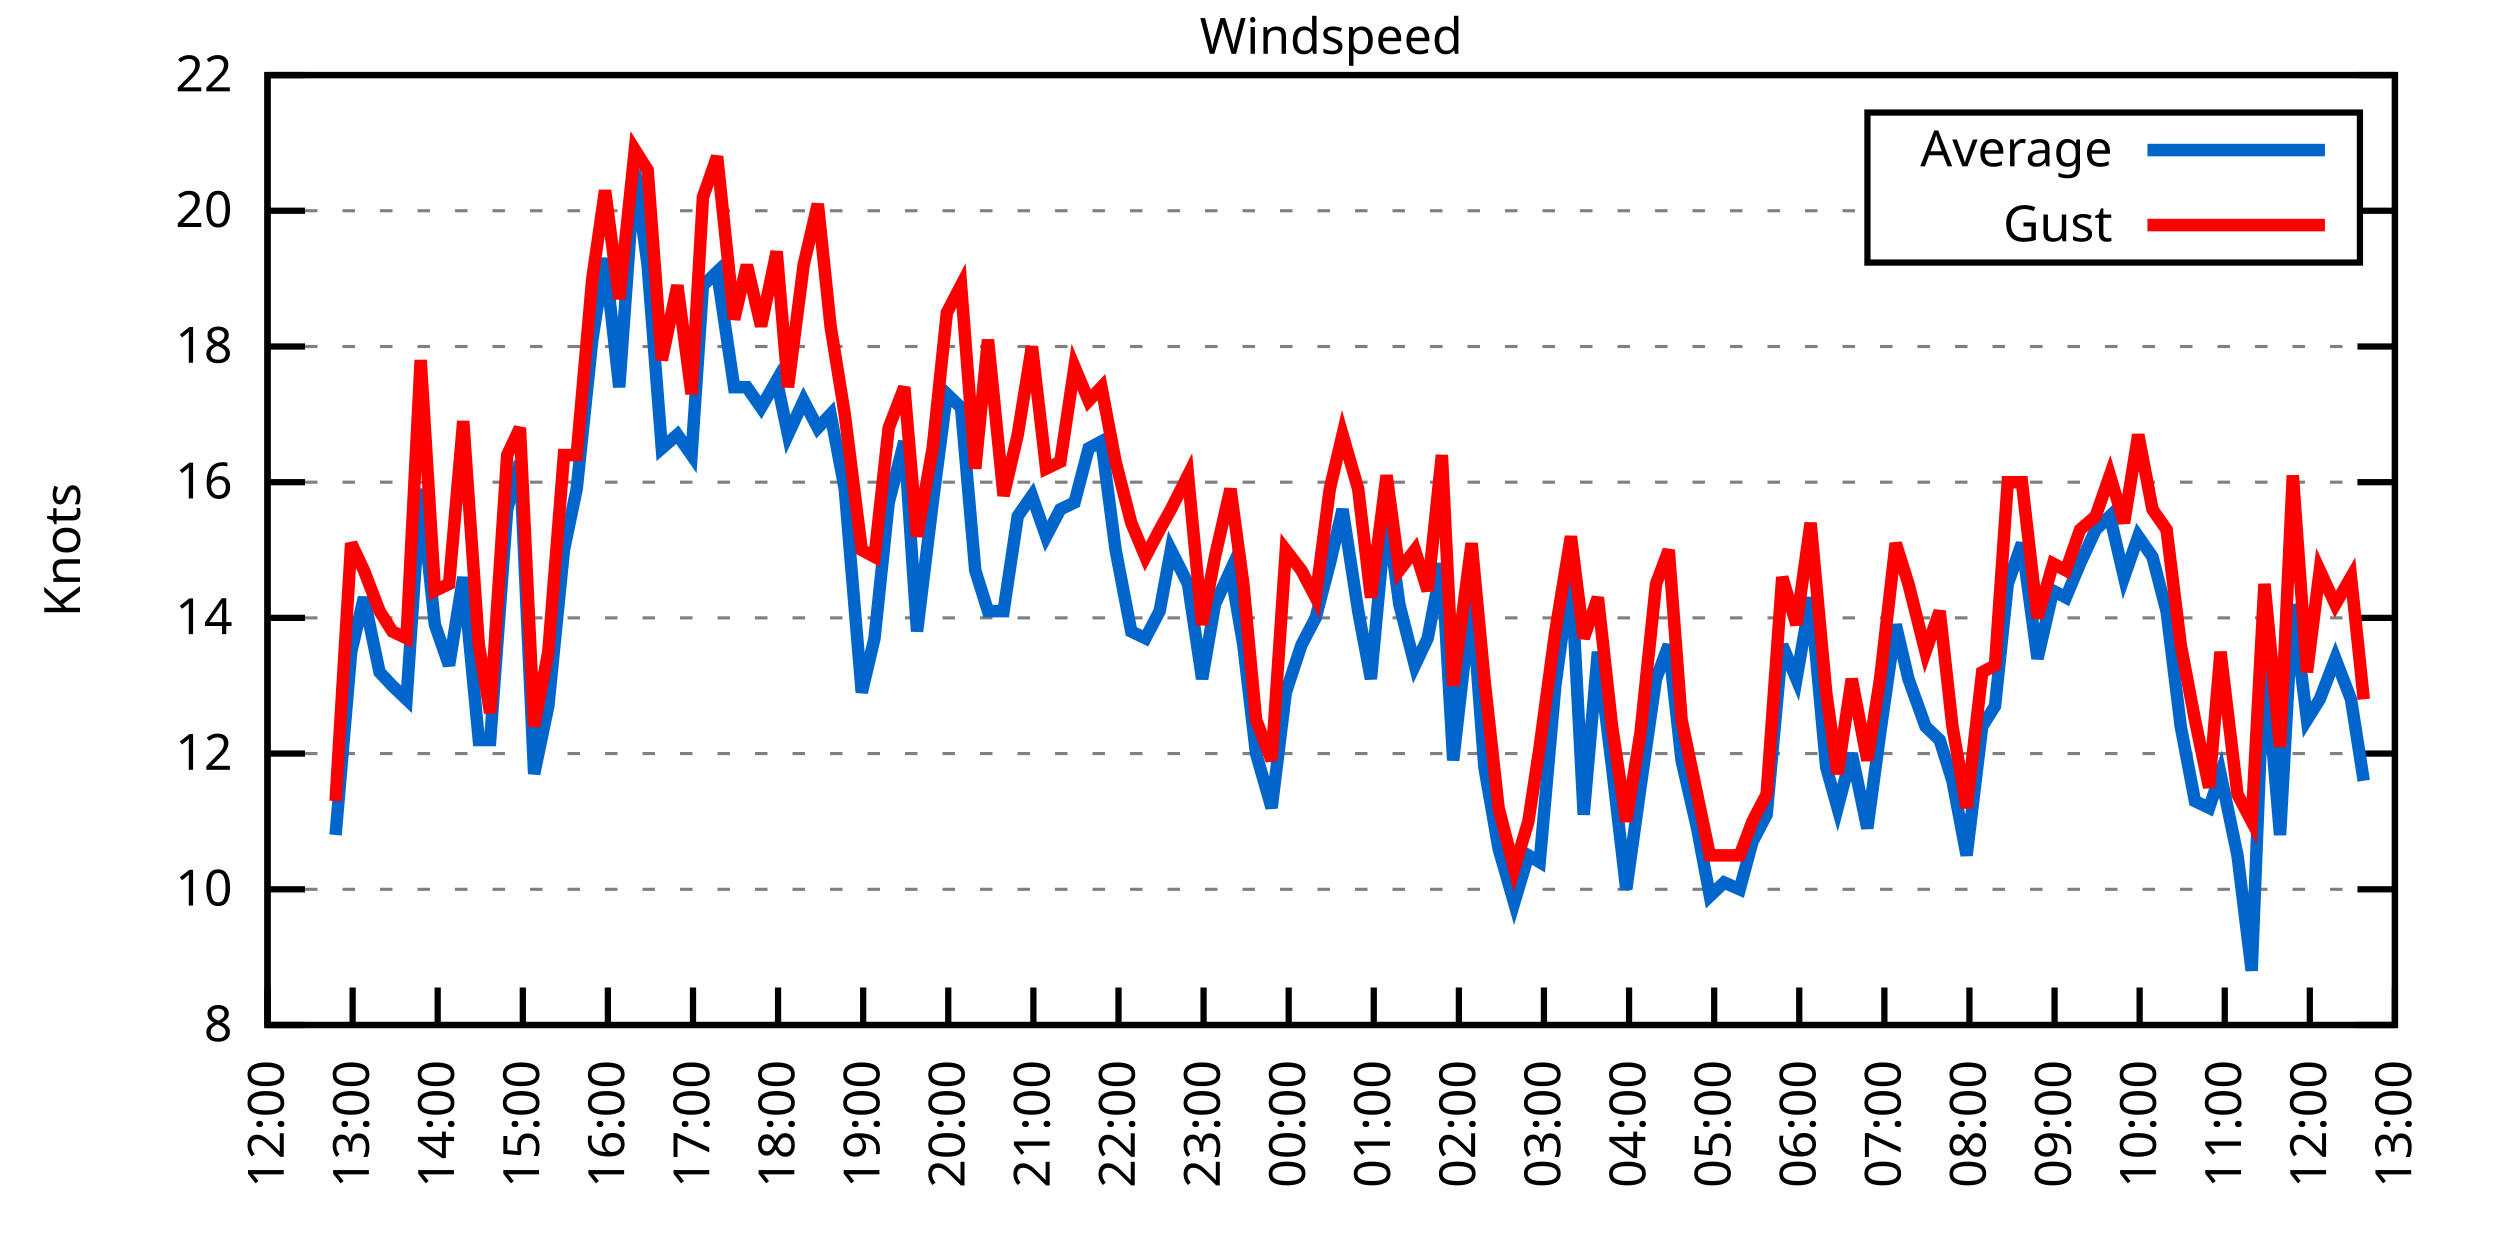
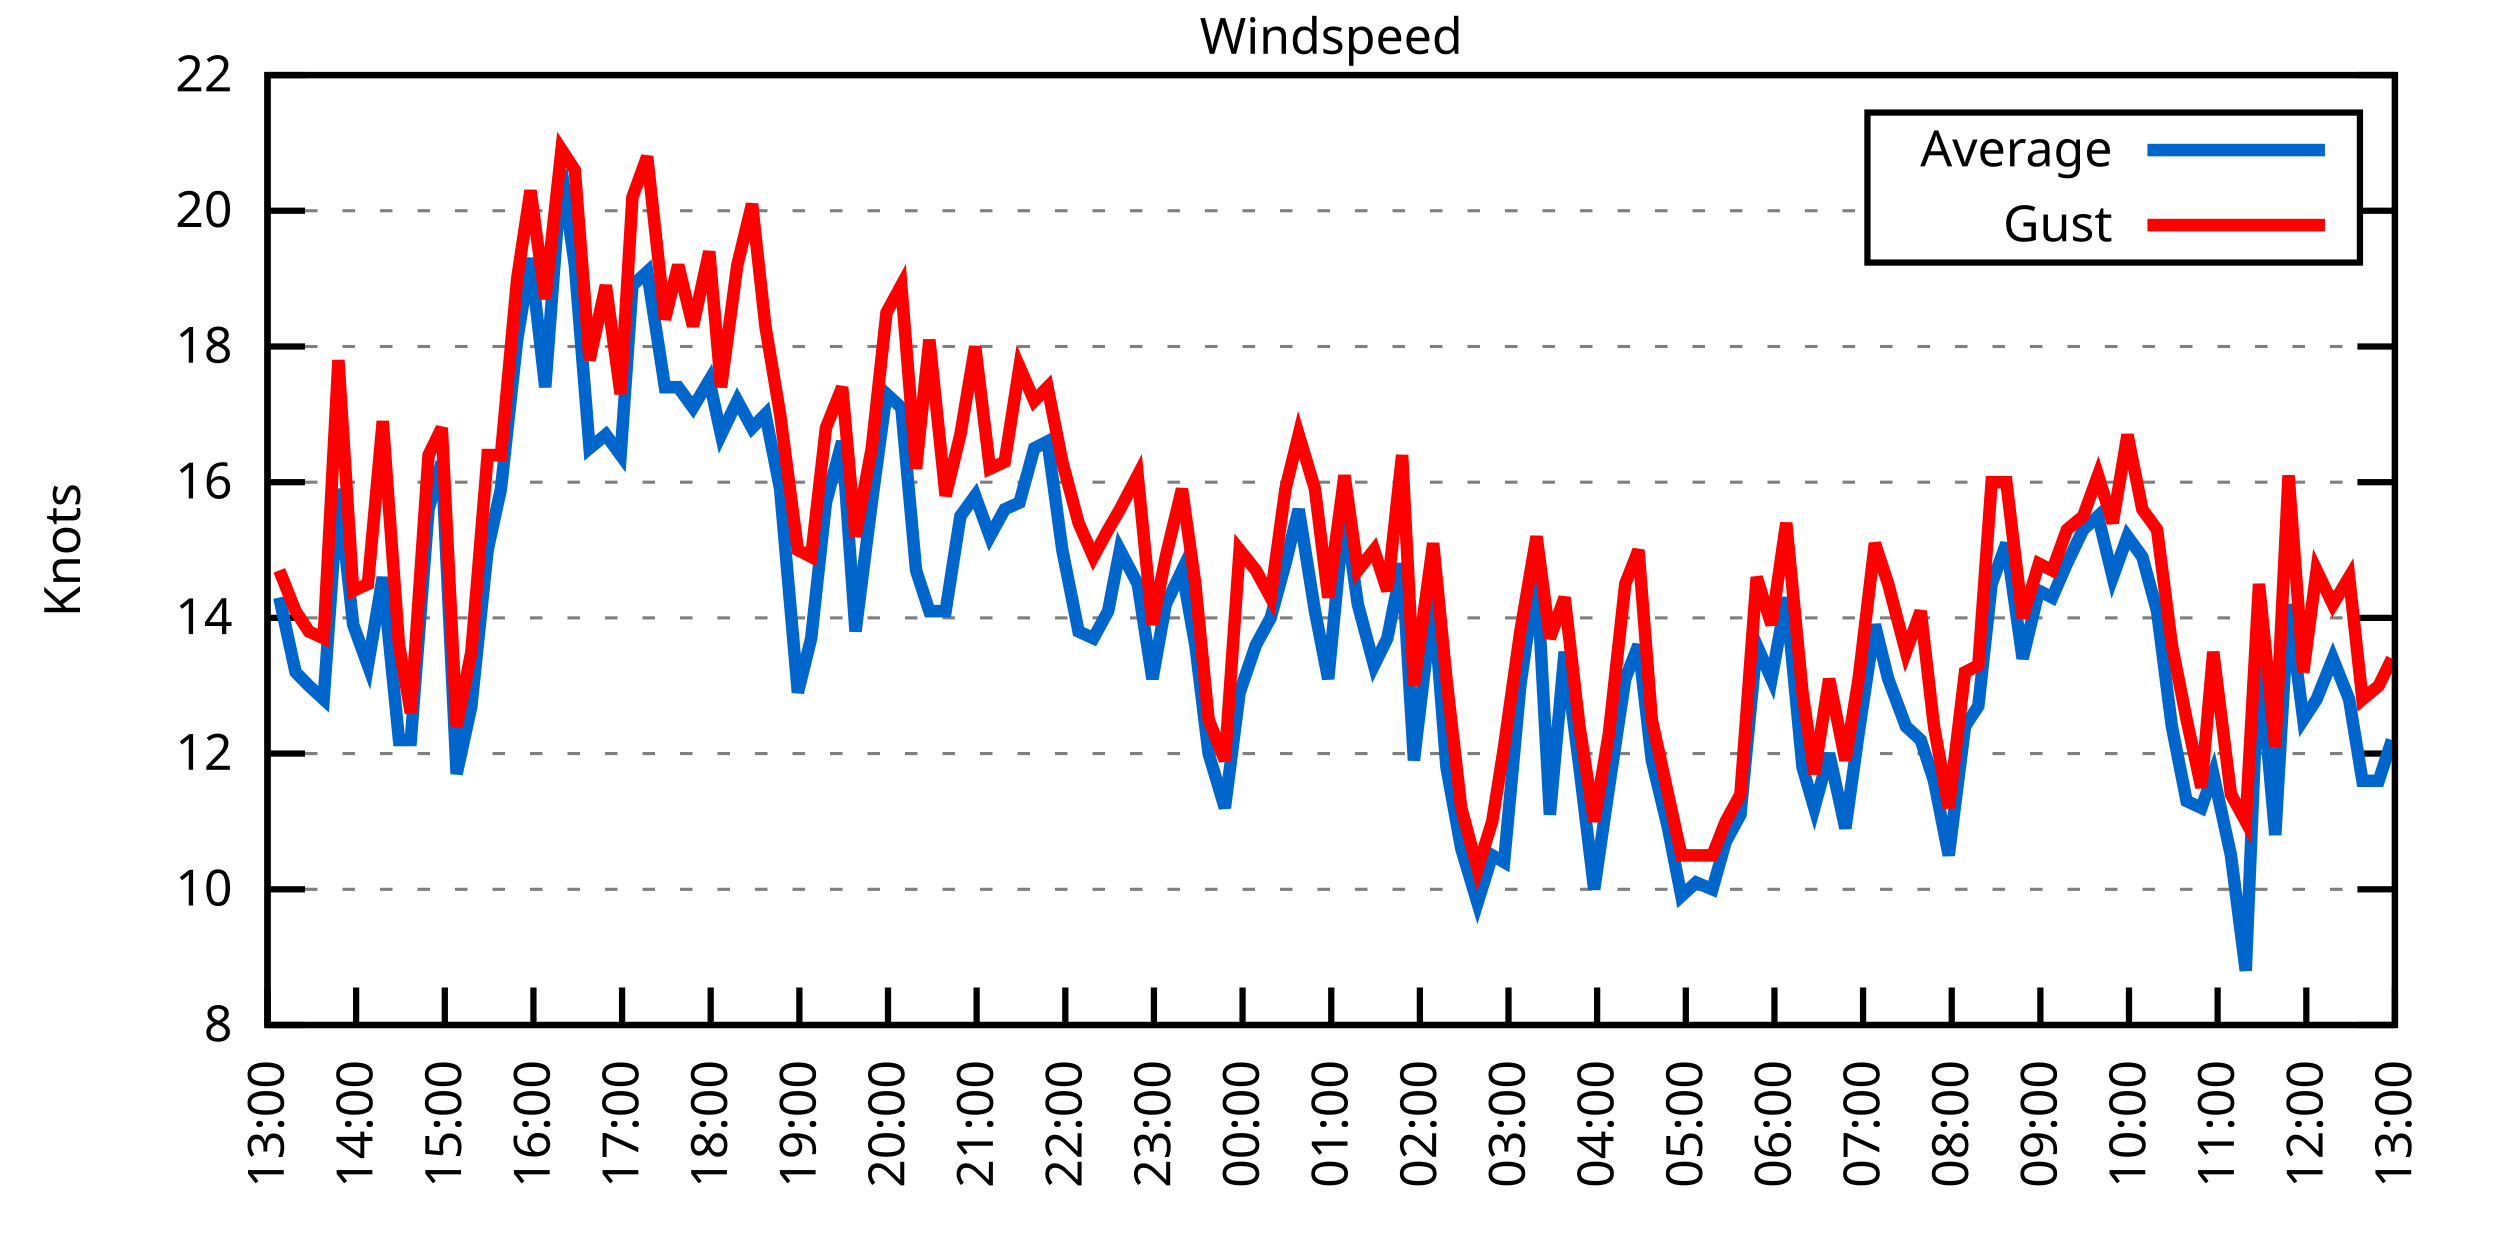
<svg xmlns="http://www.w3.org/2000/svg" xmlns:xlink="http://www.w3.org/1999/xlink" width="400" height="200" viewBox="0 0 400 200">
  <g id="gnuplot_canvas">
    <rect x="0" y="0" width="400" height="200" fill="none" />
    <defs>
      <circle id="gpDot" r="0.5" stroke-width="0.5" stroke="currentColor" />
      <path id="gpPt0" stroke-width="0.333" stroke="currentColor" d="M-1,0 h2 M0,-1 v2" />
      <path id="gpPt1" stroke-width="0.333" stroke="currentColor" d="M-1,-1 L1,1 M1,-1 L-1,1" />
      <path id="gpPt2" stroke-width="0.333" stroke="currentColor" d="M-1,0 L1,0 M0,-1 L0,1 M-1,-1 L1,1 M-1,1 L1,-1" />
      <rect id="gpPt3" stroke-width="0.333" stroke="currentColor" x="-1" y="-1" width="2" height="2" />
      <rect id="gpPt4" stroke-width="0.333" stroke="currentColor" fill="currentColor" x="-1" y="-1" width="2" height="2" />
      <circle id="gpPt5" stroke-width="0.333" stroke="currentColor" cx="0" cy="0" r="1" />
      <use xlink:href="#gpPt5" id="gpPt6" fill="currentColor" stroke="none" />
      <path id="gpPt7" stroke-width="0.333" stroke="currentColor" d="M0,-1.33 L-1.33,0.67 L1.33,0.67 z" />
      <use xlink:href="#gpPt7" id="gpPt8" fill="currentColor" stroke="none" />
      <use xlink:href="#gpPt7" id="gpPt9" stroke="currentColor" transform="rotate(180)" />
      <use xlink:href="#gpPt9" id="gpPt10" fill="currentColor" stroke="none" />
      <use xlink:href="#gpPt3" id="gpPt11" stroke="currentColor" transform="rotate(45)" />
      <use xlink:href="#gpPt11" id="gpPt12" fill="currentColor" stroke="none" />
      <path id="gpPt13" stroke-width="0.333" stroke="currentColor" d="M0,1.330 L1.265,0.411 L0.782,-1.067 L-0.782,-1.076 L-1.265,0.411 z" />
      <use xlink:href="#gpPt13" id="gpPt14" fill="currentColor" stroke="none" />
      <filter id="textbox" filterUnits="objectBoundingBox" x="0" y="0" height="1" width="1">
        <feFlood flood-color="white" flood-opacity="1" result="bgnd" />
        <feComposite in="SourceGraphic" in2="bgnd" operator="atop" />
      </filter>
      <filter id="greybox" filterUnits="objectBoundingBox" x="0" y="0" height="1" width="1">
        <feFlood flood-color="lightgrey" flood-opacity="1" result="grey" />
        <feComposite in="SourceGraphic" in2="grey" operator="atop" />
      </filter>
    </defs>
    <g fill="none" color="white" stroke="currentColor" stroke-width="1.00" stroke-linecap="butt" stroke-linejoin="miter">
</g>
    <g fill="none" color="black" stroke="currentColor" stroke-width="1.00" stroke-linecap="butt" stroke-linejoin="miter">
      <g stroke="none" shape-rendering="crispEdges">
        <polygon fill="rgb(255, 255, 255)" points="42.80,164.00 383.18,164.00 383.18,12.02 42.80,12.02 " />
      </g>
    </g>
    <g fill="none" color="black" stroke="currentColor" stroke-width="1.00" stroke-linecap="butt" stroke-linejoin="miter">
</g>
    <g fill="none" color="black" stroke="black" stroke-width="0.50" stroke-linecap="butt" stroke-linejoin="miter">
</g>
    <g fill="none" color="gray" stroke="currentColor" stroke-width="0.50" stroke-linecap="butt" stroke-linejoin="miter">
      <path stroke="gray" stroke-dasharray="2,4" class="gridline" d="M42.80,164.00 L383.19,164.00  " />
    </g>
    <g fill="none" color="gray" stroke="gray" stroke-width="1.00" stroke-linecap="butt" stroke-linejoin="miter">
</g>
    <g fill="none" color="black" stroke="currentColor" stroke-width="1.00" stroke-linecap="butt" stroke-linejoin="miter">
      <path stroke="black" d="M42.80,164.00 L48.80,164.00 M383.19,164.00 L377.19,164.00  " />
      <g transform="translate(37.20,166.60)" stroke="none" fill="black" font-family="Sans" font-size="8.00" text-anchor="end">
        <text>
          <tspan font-family="Sans"> 8</tspan>
        </text>
      </g>
    </g>
    <g fill="none" color="black" stroke="currentColor" stroke-width="1.00" stroke-linecap="butt" stroke-linejoin="miter">
</g>
    <g fill="none" color="black" stroke="black" stroke-width="0.50" stroke-linecap="butt" stroke-linejoin="miter">
</g>
    <g fill="none" color="gray" stroke="currentColor" stroke-width="0.50" stroke-linecap="butt" stroke-linejoin="miter">
      <path stroke="gray" stroke-dasharray="2,4" class="gridline" d="M42.80,142.29 L383.19,142.29  " />
    </g>
    <g fill="none" color="gray" stroke="gray" stroke-width="1.00" stroke-linecap="butt" stroke-linejoin="miter">
</g>
    <g fill="none" color="black" stroke="currentColor" stroke-width="1.00" stroke-linecap="butt" stroke-linejoin="miter">
      <path stroke="black" d="M42.80,142.29 L48.80,142.29 M383.19,142.29 L377.19,142.29  " />
      <g transform="translate(37.20,144.89)" stroke="none" fill="black" font-family="Sans" font-size="8.00" text-anchor="end">
        <text>
          <tspan font-family="Sans"> 10</tspan>
        </text>
      </g>
    </g>
    <g fill="none" color="black" stroke="currentColor" stroke-width="1.00" stroke-linecap="butt" stroke-linejoin="miter">
</g>
    <g fill="none" color="black" stroke="black" stroke-width="0.50" stroke-linecap="butt" stroke-linejoin="miter">
</g>
    <g fill="none" color="gray" stroke="currentColor" stroke-width="0.50" stroke-linecap="butt" stroke-linejoin="miter">
      <path stroke="gray" stroke-dasharray="2,4" class="gridline" d="M42.80,120.57 L383.19,120.57  " />
    </g>
    <g fill="none" color="gray" stroke="gray" stroke-width="1.00" stroke-linecap="butt" stroke-linejoin="miter">
</g>
    <g fill="none" color="black" stroke="currentColor" stroke-width="1.00" stroke-linecap="butt" stroke-linejoin="miter">
      <path stroke="black" d="M42.80,120.57 L48.80,120.57 M383.19,120.57 L377.19,120.57  " />
      <g transform="translate(37.20,123.17)" stroke="none" fill="black" font-family="Sans" font-size="8.00" text-anchor="end">
        <text>
          <tspan font-family="Sans"> 12</tspan>
        </text>
      </g>
    </g>
    <g fill="none" color="black" stroke="currentColor" stroke-width="1.00" stroke-linecap="butt" stroke-linejoin="miter">
</g>
    <g fill="none" color="black" stroke="black" stroke-width="0.50" stroke-linecap="butt" stroke-linejoin="miter">
</g>
    <g fill="none" color="gray" stroke="currentColor" stroke-width="0.50" stroke-linecap="butt" stroke-linejoin="miter">
      <path stroke="gray" stroke-dasharray="2,4" class="gridline" d="M42.80,98.86 L383.19,98.86  " />
    </g>
    <g fill="none" color="gray" stroke="gray" stroke-width="1.00" stroke-linecap="butt" stroke-linejoin="miter">
</g>
    <g fill="none" color="black" stroke="currentColor" stroke-width="1.00" stroke-linecap="butt" stroke-linejoin="miter">
      <path stroke="black" d="M42.80,98.86 L48.80,98.86 M383.19,98.86 L377.19,98.86  " />
      <g transform="translate(37.20,101.46)" stroke="none" fill="black" font-family="Sans" font-size="8.00" text-anchor="end">
        <text>
          <tspan font-family="Sans"> 14</tspan>
        </text>
      </g>
    </g>
    <g fill="none" color="black" stroke="currentColor" stroke-width="1.00" stroke-linecap="butt" stroke-linejoin="miter">
</g>
    <g fill="none" color="black" stroke="black" stroke-width="0.50" stroke-linecap="butt" stroke-linejoin="miter">
</g>
    <g fill="none" color="gray" stroke="currentColor" stroke-width="0.50" stroke-linecap="butt" stroke-linejoin="miter">
      <path stroke="gray" stroke-dasharray="2,4" class="gridline" d="M42.80,77.15 L383.19,77.15  " />
    </g>
    <g fill="none" color="gray" stroke="gray" stroke-width="1.00" stroke-linecap="butt" stroke-linejoin="miter">
</g>
    <g fill="none" color="black" stroke="currentColor" stroke-width="1.00" stroke-linecap="butt" stroke-linejoin="miter">
      <path stroke="black" d="M42.80,77.15 L48.80,77.15 M383.19,77.15 L377.19,77.15  " />
      <g transform="translate(37.20,79.75)" stroke="none" fill="black" font-family="Sans" font-size="8.00" text-anchor="end">
        <text>
          <tspan font-family="Sans"> 16</tspan>
        </text>
      </g>
    </g>
    <g fill="none" color="black" stroke="currentColor" stroke-width="1.00" stroke-linecap="butt" stroke-linejoin="miter">
</g>
    <g fill="none" color="black" stroke="black" stroke-width="0.50" stroke-linecap="butt" stroke-linejoin="miter">
</g>
    <g fill="none" color="gray" stroke="currentColor" stroke-width="0.50" stroke-linecap="butt" stroke-linejoin="miter">
      <path stroke="gray" stroke-dasharray="2,4" class="gridline" d="M42.80,55.44 L383.19,55.44  " />
    </g>
    <g fill="none" color="gray" stroke="gray" stroke-width="1.00" stroke-linecap="butt" stroke-linejoin="miter">
</g>
    <g fill="none" color="black" stroke="currentColor" stroke-width="1.00" stroke-linecap="butt" stroke-linejoin="miter">
      <path stroke="black" d="M42.80,55.44 L48.80,55.44 M383.19,55.44 L377.19,55.44  " />
      <g transform="translate(37.20,58.04)" stroke="none" fill="black" font-family="Sans" font-size="8.00" text-anchor="end">
        <text>
          <tspan font-family="Sans"> 18</tspan>
        </text>
      </g>
    </g>
    <g fill="none" color="black" stroke="currentColor" stroke-width="1.00" stroke-linecap="butt" stroke-linejoin="miter">
</g>
    <g fill="none" color="black" stroke="black" stroke-width="0.50" stroke-linecap="butt" stroke-linejoin="miter">
</g>
    <g fill="none" color="gray" stroke="currentColor" stroke-width="0.50" stroke-linecap="butt" stroke-linejoin="miter">
      <path stroke="gray" stroke-dasharray="2,4" class="gridline" d="M42.80,33.72 L298.79,33.72 M377.59,33.72 L383.19,33.72  " />
    </g>
    <g fill="none" color="gray" stroke="gray" stroke-width="1.00" stroke-linecap="butt" stroke-linejoin="miter">
</g>
    <g fill="none" color="black" stroke="currentColor" stroke-width="1.00" stroke-linecap="butt" stroke-linejoin="miter">
      <path stroke="black" d="M42.80,33.72 L48.80,33.72 M383.19,33.72 L377.19,33.72  " />
      <g transform="translate(37.20,36.32)" stroke="none" fill="black" font-family="Sans" font-size="8.00" text-anchor="end">
        <text>
          <tspan font-family="Sans"> 20</tspan>
        </text>
      </g>
    </g>
    <g fill="none" color="black" stroke="currentColor" stroke-width="1.00" stroke-linecap="butt" stroke-linejoin="miter">
</g>
    <g fill="none" color="black" stroke="black" stroke-width="0.50" stroke-linecap="butt" stroke-linejoin="miter">
</g>
    <g fill="none" color="gray" stroke="currentColor" stroke-width="0.50" stroke-linecap="butt" stroke-linejoin="miter">
      <path stroke="gray" stroke-dasharray="2,4" class="gridline" d="M42.80,12.01 L383.19,12.01  " />
    </g>
    <g fill="none" color="gray" stroke="gray" stroke-width="1.00" stroke-linecap="butt" stroke-linejoin="miter">
</g>
    <g fill="none" color="black" stroke="currentColor" stroke-width="1.00" stroke-linecap="butt" stroke-linejoin="miter">
      <path stroke="black" d="M42.80,12.01 L48.80,12.01 M383.19,12.01 L377.19,12.01  " />
      <g transform="translate(37.20,14.61)" stroke="none" fill="black" font-family="Sans" font-size="8.00" text-anchor="end">
        <text>
          <tspan font-family="Sans"> 22</tspan>
        </text>
      </g>
    </g>
    <g fill="none" color="black" stroke="currentColor" stroke-width="1.00" stroke-linecap="butt" stroke-linejoin="miter">
      <path stroke="black" d="M42.80,164.00 L42.80,158.00  " />
      <g transform="translate(45.40,169.60) rotate(270.00)" stroke="none" fill="black" font-family="Sans" font-size="8.00" text-anchor="end">
        <text>
-           <tspan font-family="Sans">12:00</tspan>
-         </text>
-       </g>
-     </g>
-     <g fill="none" color="black" stroke="currentColor" stroke-width="1.00" stroke-linecap="butt" stroke-linejoin="miter">
-       <path stroke="black" d="M56.42,164.00 L56.42,158.00  " />
-       <g transform="translate(59.02,169.60) rotate(270.00)" stroke="none" fill="black" font-family="Sans" font-size="8.00" text-anchor="end">
-         <text>
          <tspan font-family="Sans">13:00</tspan>
        </text>
      </g>
    </g>
    <g fill="none" color="black" stroke="currentColor" stroke-width="1.00" stroke-linecap="butt" stroke-linejoin="miter">
-       <path stroke="black" d="M70.03,164.00 L70.03,158.00  " />
-       <g transform="translate(72.63,169.60) rotate(270.00)" stroke="none" fill="black" font-family="Sans" font-size="8.00" text-anchor="end">
+       <path stroke="black" d="M56.98,164.00 L56.98,158.00  " />
+       <g transform="translate(59.58,169.60) rotate(270.00)" stroke="none" fill="black" font-family="Sans" font-size="8.00" text-anchor="end">
        <text>
          <tspan font-family="Sans">14:00</tspan>
        </text>
      </g>
    </g>
    <g fill="none" color="black" stroke="currentColor" stroke-width="1.00" stroke-linecap="butt" stroke-linejoin="miter">
-       <path stroke="black" d="M83.65,164.00 L83.65,158.00  " />
-       <g transform="translate(86.25,169.60) rotate(270.00)" stroke="none" fill="black" font-family="Sans" font-size="8.00" text-anchor="end">
+       <path stroke="black" d="M71.17,164.00 L71.17,158.00  " />
+       <g transform="translate(73.77,169.60) rotate(270.00)" stroke="none" fill="black" font-family="Sans" font-size="8.00" text-anchor="end">
        <text>
          <tspan font-family="Sans">15:00</tspan>
        </text>
      </g>
    </g>
    <g fill="none" color="black" stroke="currentColor" stroke-width="1.00" stroke-linecap="butt" stroke-linejoin="miter">
-       <path stroke="black" d="M97.26,164.00 L97.26,158.00  " />
-       <g transform="translate(99.86,169.60) rotate(270.00)" stroke="none" fill="black" font-family="Sans" font-size="8.00" text-anchor="end">
+       <path stroke="black" d="M85.35,164.00 L85.35,158.00  " />
+       <g transform="translate(87.95,169.60) rotate(270.00)" stroke="none" fill="black" font-family="Sans" font-size="8.00" text-anchor="end">
        <text>
          <tspan font-family="Sans">16:00</tspan>
        </text>
      </g>
    </g>
    <g fill="none" color="black" stroke="currentColor" stroke-width="1.00" stroke-linecap="butt" stroke-linejoin="miter">
-       <path stroke="black" d="M110.88,164.00 L110.88,158.00  " />
-       <g transform="translate(113.48,169.60) rotate(270.00)" stroke="none" fill="black" font-family="Sans" font-size="8.00" text-anchor="end">
+       <path stroke="black" d="M99.53,164.00 L99.53,158.00  " />
+       <g transform="translate(102.13,169.60) rotate(270.00)" stroke="none" fill="black" font-family="Sans" font-size="8.00" text-anchor="end">
        <text>
          <tspan font-family="Sans">17:00</tspan>
        </text>
      </g>
    </g>
    <g fill="none" color="black" stroke="currentColor" stroke-width="1.00" stroke-linecap="butt" stroke-linejoin="miter">
-       <path stroke="black" d="M124.49,164.00 L124.49,158.00  " />
-       <g transform="translate(127.09,169.60) rotate(270.00)" stroke="none" fill="black" font-family="Sans" font-size="8.00" text-anchor="end">
+       <path stroke="black" d="M113.71,164.00 L113.71,158.00  " />
+       <g transform="translate(116.31,169.60) rotate(270.00)" stroke="none" fill="black" font-family="Sans" font-size="8.00" text-anchor="end">
        <text>
          <tspan font-family="Sans">18:00</tspan>
        </text>
      </g>
    </g>
    <g fill="none" color="black" stroke="currentColor" stroke-width="1.00" stroke-linecap="butt" stroke-linejoin="miter">
-       <path stroke="black" d="M138.11,164.00 L138.11,158.00  " />
-       <g transform="translate(140.71,169.60) rotate(270.00)" stroke="none" fill="black" font-family="Sans" font-size="8.00" text-anchor="end">
+       <path stroke="black" d="M127.90,164.00 L127.90,158.00  " />
+       <g transform="translate(130.50,169.60) rotate(270.00)" stroke="none" fill="black" font-family="Sans" font-size="8.00" text-anchor="end">
        <text>
          <tspan font-family="Sans">19:00</tspan>
        </text>
      </g>
    </g>
    <g fill="none" color="black" stroke="currentColor" stroke-width="1.00" stroke-linecap="butt" stroke-linejoin="miter">
-       <path stroke="black" d="M151.72,164.00 L151.72,158.00  " />
-       <g transform="translate(154.32,169.60) rotate(270.00)" stroke="none" fill="black" font-family="Sans" font-size="8.00" text-anchor="end">
+       <path stroke="black" d="M142.08,164.00 L142.08,158.00  " />
+       <g transform="translate(144.68,169.60) rotate(270.00)" stroke="none" fill="black" font-family="Sans" font-size="8.00" text-anchor="end">
        <text>
          <tspan font-family="Sans">20:00</tspan>
        </text>
      </g>
    </g>
    <g fill="none" color="black" stroke="currentColor" stroke-width="1.00" stroke-linecap="butt" stroke-linejoin="miter">
-       <path stroke="black" d="M165.34,164.00 L165.34,158.00  " />
-       <g transform="translate(167.94,169.60) rotate(270.00)" stroke="none" fill="black" font-family="Sans" font-size="8.00" text-anchor="end">
+       <path stroke="black" d="M156.26,164.00 L156.26,158.00  " />
+       <g transform="translate(158.86,169.60) rotate(270.00)" stroke="none" fill="black" font-family="Sans" font-size="8.00" text-anchor="end">
        <text>
          <tspan font-family="Sans">21:00</tspan>
        </text>
      </g>
    </g>
    <g fill="none" color="black" stroke="currentColor" stroke-width="1.00" stroke-linecap="butt" stroke-linejoin="miter">
-       <path stroke="black" d="M178.96,164.00 L178.96,158.00  " />
-       <g transform="translate(181.56,169.60) rotate(270.00)" stroke="none" fill="black" font-family="Sans" font-size="8.00" text-anchor="end">
+       <path stroke="black" d="M170.45,164.00 L170.45,158.00  " />
+       <g transform="translate(173.05,169.60) rotate(270.00)" stroke="none" fill="black" font-family="Sans" font-size="8.00" text-anchor="end">
        <text>
          <tspan font-family="Sans">22:00</tspan>
        </text>
      </g>
    </g>
    <g fill="none" color="black" stroke="currentColor" stroke-width="1.00" stroke-linecap="butt" stroke-linejoin="miter">
-       <path stroke="black" d="M192.57,164.00 L192.57,158.00  " />
-       <g transform="translate(195.17,169.60) rotate(270.00)" stroke="none" fill="black" font-family="Sans" font-size="8.00" text-anchor="end">
+       <path stroke="black" d="M184.63,164.00 L184.63,158.00  " />
+       <g transform="translate(187.23,169.60) rotate(270.00)" stroke="none" fill="black" font-family="Sans" font-size="8.00" text-anchor="end">
        <text>
          <tspan font-family="Sans">23:00</tspan>
        </text>
      </g>
    </g>
    <g fill="none" color="black" stroke="currentColor" stroke-width="1.00" stroke-linecap="butt" stroke-linejoin="miter">
-       <path stroke="black" d="M206.19,164.00 L206.19,158.00  " />
-       <g transform="translate(208.79,169.60) rotate(270.00)" stroke="none" fill="black" font-family="Sans" font-size="8.00" text-anchor="end">
+       <path stroke="black" d="M198.81,164.00 L198.81,158.00  " />
+       <g transform="translate(201.41,169.60) rotate(270.00)" stroke="none" fill="black" font-family="Sans" font-size="8.00" text-anchor="end">
        <text>
          <tspan font-family="Sans">00:00</tspan>
        </text>
      </g>
    </g>
    <g fill="none" color="black" stroke="currentColor" stroke-width="1.00" stroke-linecap="butt" stroke-linejoin="miter">
-       <path stroke="black" d="M219.80,164.00 L219.80,158.00  " />
-       <g transform="translate(222.40,169.60) rotate(270.00)" stroke="none" fill="black" font-family="Sans" font-size="8.00" text-anchor="end">
+       <path stroke="black" d="M213.00,164.00 L213.00,158.00  " />
+       <g transform="translate(215.60,169.60) rotate(270.00)" stroke="none" fill="black" font-family="Sans" font-size="8.00" text-anchor="end">
        <text>
          <tspan font-family="Sans">01:00</tspan>
        </text>
      </g>
    </g>
    <g fill="none" color="black" stroke="currentColor" stroke-width="1.00" stroke-linecap="butt" stroke-linejoin="miter">
-       <path stroke="black" d="M233.42,164.00 L233.42,158.00  " />
-       <g transform="translate(236.02,169.60) rotate(270.00)" stroke="none" fill="black" font-family="Sans" font-size="8.00" text-anchor="end">
+       <path stroke="black" d="M227.18,164.00 L227.18,158.00  " />
+       <g transform="translate(229.78,169.60) rotate(270.00)" stroke="none" fill="black" font-family="Sans" font-size="8.00" text-anchor="end">
        <text>
          <tspan font-family="Sans">02:00</tspan>
        </text>
      </g>
    </g>
    <g fill="none" color="black" stroke="currentColor" stroke-width="1.00" stroke-linecap="butt" stroke-linejoin="miter">
-       <path stroke="black" d="M247.03,164.00 L247.03,158.00  " />
-       <g transform="translate(249.63,169.60) rotate(270.00)" stroke="none" fill="black" font-family="Sans" font-size="8.00" text-anchor="end">
+       <path stroke="black" d="M241.36,164.00 L241.36,158.00  " />
+       <g transform="translate(243.96,169.60) rotate(270.00)" stroke="none" fill="black" font-family="Sans" font-size="8.00" text-anchor="end">
        <text>
          <tspan font-family="Sans">03:00</tspan>
        </text>
      </g>
    </g>
    <g fill="none" color="black" stroke="currentColor" stroke-width="1.00" stroke-linecap="butt" stroke-linejoin="miter">
-       <path stroke="black" d="M260.65,164.00 L260.65,158.00  " />
-       <g transform="translate(263.25,169.60) rotate(270.00)" stroke="none" fill="black" font-family="Sans" font-size="8.00" text-anchor="end">
+       <path stroke="black" d="M255.54,164.00 L255.54,158.00  " />
+       <g transform="translate(258.14,169.60) rotate(270.00)" stroke="none" fill="black" font-family="Sans" font-size="8.00" text-anchor="end">
        <text>
          <tspan font-family="Sans">04:00</tspan>
        </text>
      </g>
    </g>
    <g fill="none" color="black" stroke="currentColor" stroke-width="1.00" stroke-linecap="butt" stroke-linejoin="miter">
-       <path stroke="black" d="M274.27,164.00 L274.27,158.00  " />
-       <g transform="translate(276.87,169.60) rotate(270.00)" stroke="none" fill="black" font-family="Sans" font-size="8.00" text-anchor="end">
+       <path stroke="black" d="M269.73,164.00 L269.73,158.00  " />
+       <g transform="translate(272.33,169.60) rotate(270.00)" stroke="none" fill="black" font-family="Sans" font-size="8.00" text-anchor="end">
        <text>
          <tspan font-family="Sans">05:00</tspan>
        </text>
      </g>
    </g>
    <g fill="none" color="black" stroke="currentColor" stroke-width="1.00" stroke-linecap="butt" stroke-linejoin="miter">
-       <path stroke="black" d="M287.88,164.00 L287.88,158.00  " />
-       <g transform="translate(290.48,169.60) rotate(270.00)" stroke="none" fill="black" font-family="Sans" font-size="8.00" text-anchor="end">
+       <path stroke="black" d="M283.91,164.00 L283.91,158.00  " />
+       <g transform="translate(286.51,169.60) rotate(270.00)" stroke="none" fill="black" font-family="Sans" font-size="8.00" text-anchor="end">
        <text>
          <tspan font-family="Sans">06:00</tspan>
        </text>
      </g>
    </g>
    <g fill="none" color="black" stroke="currentColor" stroke-width="1.00" stroke-linecap="butt" stroke-linejoin="miter">
-       <path stroke="black" d="M301.50,164.00 L301.50,158.00  " />
-       <g transform="translate(304.10,169.60) rotate(270.00)" stroke="none" fill="black" font-family="Sans" font-size="8.00" text-anchor="end">
+       <path stroke="black" d="M298.09,164.00 L298.09,158.00  " />
+       <g transform="translate(300.69,169.60) rotate(270.00)" stroke="none" fill="black" font-family="Sans" font-size="8.00" text-anchor="end">
        <text>
          <tspan font-family="Sans">07:00</tspan>
        </text>
      </g>
    </g>
    <g fill="none" color="black" stroke="currentColor" stroke-width="1.00" stroke-linecap="butt" stroke-linejoin="miter">
-       <path stroke="black" d="M315.11,164.00 L315.11,158.00  " />
-       <g transform="translate(317.71,169.60) rotate(270.00)" stroke="none" fill="black" font-family="Sans" font-size="8.00" text-anchor="end">
+       <path stroke="black" d="M312.28,164.00 L312.28,158.00  " />
+       <g transform="translate(314.88,169.60) rotate(270.00)" stroke="none" fill="black" font-family="Sans" font-size="8.00" text-anchor="end">
        <text>
          <tspan font-family="Sans">08:00</tspan>
        </text>
      </g>
    </g>
    <g fill="none" color="black" stroke="currentColor" stroke-width="1.00" stroke-linecap="butt" stroke-linejoin="miter">
-       <path stroke="black" d="M328.73,164.00 L328.73,158.00  " />
-       <g transform="translate(331.33,169.60) rotate(270.00)" stroke="none" fill="black" font-family="Sans" font-size="8.00" text-anchor="end">
+       <path stroke="black" d="M326.46,164.00 L326.46,158.00  " />
+       <g transform="translate(329.06,169.60) rotate(270.00)" stroke="none" fill="black" font-family="Sans" font-size="8.00" text-anchor="end">
        <text>
          <tspan font-family="Sans">09:00</tspan>
        </text>
      </g>
    </g>
    <g fill="none" color="black" stroke="currentColor" stroke-width="1.00" stroke-linecap="butt" stroke-linejoin="miter">
-       <path stroke="black" d="M342.34,164.00 L342.34,158.00  " />
-       <g transform="translate(344.94,169.60) rotate(270.00)" stroke="none" fill="black" font-family="Sans" font-size="8.00" text-anchor="end">
+       <path stroke="black" d="M340.64,164.00 L340.64,158.00  " />
+       <g transform="translate(343.24,169.60) rotate(270.00)" stroke="none" fill="black" font-family="Sans" font-size="8.00" text-anchor="end">
        <text>
          <tspan font-family="Sans">10:00</tspan>
        </text>
      </g>
    </g>
    <g fill="none" color="black" stroke="currentColor" stroke-width="1.00" stroke-linecap="butt" stroke-linejoin="miter">
-       <path stroke="black" d="M355.96,164.00 L355.96,158.00  " />
-       <g transform="translate(358.56,169.60) rotate(270.00)" stroke="none" fill="black" font-family="Sans" font-size="8.00" text-anchor="end">
+       <path stroke="black" d="M354.82,164.00 L354.82,158.00  " />
+       <g transform="translate(357.42,169.60) rotate(270.00)" stroke="none" fill="black" font-family="Sans" font-size="8.00" text-anchor="end">
        <text>
          <tspan font-family="Sans">11:00</tspan>
        </text>
      </g>
    </g>
    <g fill="none" color="black" stroke="currentColor" stroke-width="1.00" stroke-linecap="butt" stroke-linejoin="miter">
-       <path stroke="black" d="M369.57,164.00 L369.57,158.00  " />
-       <g transform="translate(372.17,169.60) rotate(270.00)" stroke="none" fill="black" font-family="Sans" font-size="8.00" text-anchor="end">
+       <path stroke="black" d="M369.01,164.00 L369.01,158.00  " />
+       <g transform="translate(371.61,169.60) rotate(270.00)" stroke="none" fill="black" font-family="Sans" font-size="8.00" text-anchor="end">
        <text>
          <tspan font-family="Sans">12:00</tspan>
        </text>
      </g>
    </g>
    <g fill="none" color="black" stroke="currentColor" stroke-width="1.00" stroke-linecap="butt" stroke-linejoin="miter">
      <path stroke="black" d="M383.19,164.00 L383.19,158.00  " />
      <g transform="translate(385.79,169.60) rotate(270.00)" stroke="none" fill="black" font-family="Sans" font-size="8.00" text-anchor="end">
        <text>
          <tspan font-family="Sans">13:00</tspan>
        </text>
      </g>
    </g>
    <g fill="none" color="black" stroke="currentColor" stroke-width="1.00" stroke-linecap="butt" stroke-linejoin="miter">
</g>
    <g fill="none" color="black" stroke="currentColor" stroke-width="1.00" stroke-linecap="butt" stroke-linejoin="miter">
      <path stroke="black" d="M42.80,12.01 L42.80,164.00 L383.19,164.00 L383.19,12.01 L42.80,12.01 Z  " />
    </g>
    <g fill="none" color="black" stroke="currentColor" stroke-width="1.00" stroke-linecap="butt" stroke-linejoin="miter">
</g>
    <g fill="none" color="black" stroke="currentColor" stroke-width="1.00" stroke-linecap="butt" stroke-linejoin="miter">
      <path stroke="black" d="M298.79,42.01 L298.79,18.01 L377.59,18.01 L377.59,42.01 L298.79,42.01 Z  " />
    </g>
    <g id="Windspeed_plot_1">
      <g fill="none" color="white" stroke="black" stroke-width="2.00" stroke-linecap="butt" stroke-linejoin="miter">
</g>
      <g fill="none" color="black" stroke="currentColor" stroke-width="2.00" stroke-linecap="butt" stroke-linejoin="miter">
        <g transform="translate(337.99,26.61)" stroke="none" fill="black" font-family="Sans" font-size="8.00" text-anchor="end">
          <text>
            <tspan font-family="Sans">Average</tspan>
          </text>
        </g>
      </g>
      <g fill="none" color="black" stroke="currentColor" stroke-width="2.00" stroke-linecap="butt" stroke-linejoin="miter">
-         <path stroke="rgb(  0, 102, 204)" d="M343.59,24.01 L371.99,24.01 M53.69,133.60 L56.19,104.29 L58.23,95.60 L60.73,107.55 L62.77,109.72 L65.04,111.89   L67.31,78.23 L69.58,99.95 L71.85,106.46 L74.12,92.35 L76.61,118.40 L78.43,118.40 L81.15,81.49 L83.19,73.89   L85.46,123.83 L87.73,112.97 L90.23,88.00 L92.27,78.23 L94.77,54.35 L96.81,41.32 L99.08,61.95 L101.57,27.21   L103.62,42.41 L105.89,71.72 L108.38,69.55 L110.65,72.81 L112.47,45.66 L114.74,43.49 L117.46,61.95 L119.50,61.95   L121.77,65.21 L124.27,60.86 L126.08,69.55 L128.58,64.12 L130.85,68.46 L132.89,66.29 L135.16,78.23 L137.88,110.80   L139.92,102.12 L142.19,80.41 L144.69,70.63 L146.73,101.03 L149.23,80.41 L151.50,63.04 L153.77,65.21 L156.04,91.26   L158.08,97.78 L160.57,97.78 L162.84,82.58 L165.11,79.32 L167.38,85.83 L169.65,81.49 L171.92,80.41 L174.19,71.72   L176.23,70.63 L178.50,88.00 L181.00,101.03 L183.27,102.12 L185.54,97.78 L187.35,88.00 L190.08,93.43 L192.34,108.63   L194.39,96.69 L196.88,91.26 L198.93,103.20 L200.97,120.57 L203.46,129.26 L205.73,110.80 L208.23,103.20 L210.50,98.86   L212.77,90.18 L214.81,81.49 L217.31,97.78 L219.35,108.63 L221.85,81.49 L223.89,96.69 L226.38,106.46 L228.43,102.12   L230.70,90.18 L232.51,121.66 L235.46,95.60 L237.50,122.75 L239.77,135.77 L242.27,144.46 L244.54,136.86 L246.35,137.94   L248.85,109.72 L251.35,91.26 L253.39,130.35 L255.66,104.29 L257.93,122.75 L260.20,142.29 L262.47,126.00 L264.96,108.63   L267.00,103.20 L269.05,121.66 L271.54,132.52 L273.58,143.37 L275.85,141.20 L278.35,142.29 L280.39,134.69 L282.66,130.35   L285.16,103.20 L287.43,108.63 L289.70,95.60 L292.19,122.75 L294.01,129.26 L296.28,120.57 L298.77,132.52 L300.82,117.32   L303.31,99.95 L305.35,108.63 L308.08,116.23 L310.35,118.40 L312.39,124.92 L314.66,136.86 L317.15,116.23 L319.20,112.97   L321.24,93.43 L323.51,86.92 L326.00,105.38 L328.50,94.52 L330.54,95.60 L332.81,90.18 L335.31,84.75 L337.58,82.58   L339.85,92.35 L342.12,85.83 L344.39,89.09 L346.65,97.78 L348.92,116.23 L351.19,128.17 L353.46,129.26 L355.28,123.83   L358.00,136.86 L360.27,155.31 L362.31,104.29 L364.81,133.60 L366.85,96.69 L369.12,115.15 L371.16,111.89 L373.66,105.38   L376.16,111.89 L378.20,124.92  " />
+         <path stroke="rgb(  0, 102, 204)" d="M343.59,24.01 L371.99,24.01 M44.69,95.60 L47.29,107.55 L49.42,109.72 L51.78,111.89 L54.15,78.23 L56.51,99.95   L58.87,106.46 L61.24,92.35 L63.84,118.40 L65.73,118.40 L68.57,81.49 L70.69,73.89 L73.06,123.83 L75.42,112.97   L78.02,88.00 L80.15,78.23 L82.75,54.35 L84.88,41.32 L87.24,61.95 L89.84,27.21 L91.97,42.41 L94.33,71.72   L96.93,69.55 L99.30,72.81 L101.19,45.66 L103.55,43.49 L106.39,61.95 L108.51,61.95 L110.88,65.21 L113.48,60.86   L115.37,69.55 L117.97,64.12 L120.33,68.46 L122.46,66.29 L124.82,78.23 L127.66,110.80 L129.79,102.12 L132.15,80.41   L134.75,70.63 L136.88,101.03 L139.48,80.41 L141.84,63.04 L144.21,65.21 L146.57,91.26 L148.70,97.78 L151.30,97.78   L153.66,82.58 L156.03,79.32 L158.39,85.83 L160.75,81.49 L163.12,80.41 L165.48,71.72 L167.61,70.63 L169.97,88.00   L172.57,101.03 L174.94,102.12 L177.30,97.78 L179.19,88.00 L182.03,93.43 L184.39,108.63 L186.52,96.69 L189.12,91.26   L191.25,103.20 L193.38,120.57 L195.98,129.26 L198.34,110.80 L200.94,103.20 L203.30,98.86 L205.67,90.18 L207.79,81.49   L210.39,97.78 L212.52,108.63 L215.12,81.49 L217.25,96.69 L219.85,106.46 L221.98,102.12 L224.34,90.18 L226.23,121.66   L229.31,95.60 L231.43,122.75 L233.80,135.77 L236.40,144.46 L238.76,136.86 L240.65,137.94 L243.25,109.72 L245.85,91.26   L247.98,130.35 L250.34,104.29 L252.71,122.75 L255.07,142.29 L257.43,126.00 L260.04,108.63 L262.16,103.20 L264.29,121.66   L266.89,132.52 L269.02,143.37 L271.38,141.20 L273.98,142.29 L276.11,134.69 L278.47,130.35 L281.07,103.20 L283.44,108.63   L285.80,95.60 L288.40,122.75 L290.29,129.26 L292.66,120.57 L295.26,132.52 L297.38,117.32 L299.98,99.95 L302.11,108.63   L304.95,116.23 L307.31,118.40 L309.44,124.92 L311.80,136.86 L314.40,116.23 L316.53,112.97 L318.66,93.43 L321.02,86.92   L323.62,105.38 L326.22,94.52 L328.35,95.60 L330.71,90.18 L333.31,84.75 L335.68,82.58 L338.04,92.35 L340.40,85.83   L342.77,89.09 L345.13,97.78 L347.50,116.23 L349.86,128.17 L352.22,129.26 L354.12,123.83 L356.95,136.86 L359.32,155.31   L361.44,104.29 L364.04,133.60 L366.17,96.69 L368.53,115.15 L370.66,111.89 L373.26,105.38 L375.86,111.89 L377.99,124.92   L380.59,124.92 L382.72,118.40  " />
      </g>
    </g>
    <g id="Windspeed_plot_2">
      <g fill="none" color="black" stroke="currentColor" stroke-width="2.00" stroke-linecap="butt" stroke-linejoin="miter">
        <g transform="translate(337.99,38.61)" stroke="none" fill="black" font-family="Sans" font-size="8.00" text-anchor="end">
          <text>
            <tspan font-family="Sans">Gust</tspan>
          </text>
        </g>
      </g>
      <g fill="none" color="black" stroke="currentColor" stroke-width="2.00" stroke-linecap="butt" stroke-linejoin="miter">
-         <path stroke="rgb(255,   0,   0)" d="M343.59,36.01 L371.99,36.01 M53.69,128.17 L56.19,86.92 L58.23,91.26 L60.73,97.78 L62.77,101.03 L65.04,102.12   L67.31,57.61 L69.58,94.52 L71.85,93.43 L74.12,67.38 L76.61,103.20 L78.43,114.06 L81.15,72.81 L83.19,68.46   L85.46,116.23 L87.73,104.29 L90.23,72.81 L92.27,72.81 L94.77,44.58 L96.81,30.47 L99.08,47.84 L101.57,23.95   L103.62,27.21 L105.89,57.61 L108.38,45.66 L110.65,63.04 L112.47,31.55 L114.74,25.04 L117.46,51.09 L119.50,42.41   L121.77,52.18 L124.27,40.24 L126.08,61.95 L128.58,42.41 L130.85,32.64 L132.89,52.18 L135.16,66.29 L137.88,88.00   L139.92,89.09 L142.19,68.46 L144.69,61.95 L146.73,85.83 L149.23,71.72 L151.50,50.01 L153.77,45.66 L156.04,74.98   L158.08,54.35 L160.57,79.32 L162.84,69.55 L165.11,55.44 L167.38,74.98 L169.65,73.89 L171.92,58.69 L174.19,64.12   L176.23,61.95 L178.50,73.89 L181.00,83.66 L183.27,89.09 L185.54,84.75 L187.35,81.49 L190.08,76.06 L192.34,99.95   L194.39,89.09 L196.88,78.23 L198.93,93.43 L200.97,115.15 L203.46,121.66 L205.73,88.00 L208.23,91.26 L210.50,95.60   L212.77,78.23 L214.81,69.55 L217.31,78.23 L219.35,95.60 L221.85,76.06 L223.89,91.26 L226.38,88.00 L228.43,94.52   L230.70,72.81 L232.51,109.72 L235.46,86.92 L237.50,108.63 L239.77,129.26 L242.27,139.03 L244.54,131.43 L246.35,119.49   L248.85,101.03 L251.35,85.83 L253.39,102.12 L255.66,95.60 L257.93,116.23 L260.20,131.43 L262.47,117.32 L264.96,93.43   L267.00,88.00 L269.05,115.15 L271.54,127.09 L273.58,136.86 L275.85,136.86 L278.35,136.86 L280.39,131.43 L282.66,127.09   L285.16,92.35 L287.43,99.95 L289.70,83.66 L292.19,110.80 L294.01,123.83 L296.28,108.63 L298.77,121.66 L300.82,108.63   L303.31,86.92 L305.35,93.43 L308.08,104.29 L310.35,97.78 L312.39,116.23 L314.66,129.26 L317.15,107.55 L319.20,106.46   L321.24,77.15 L323.51,77.15 L326.00,98.86 L328.50,90.18 L330.54,91.26 L332.81,84.75 L335.31,82.58 L337.58,76.06   L339.85,83.66 L342.12,69.55 L344.39,81.49 L346.65,84.75 L348.92,103.20 L351.19,115.15 L353.46,126.00 L355.28,104.29   L358.00,127.09 L360.27,131.43 L362.31,93.43 L364.81,119.49 L366.85,76.06 L369.12,107.55 L371.16,91.26 L373.66,96.69   L376.16,92.35 L378.20,111.89  " />
+         <path stroke="rgb(255,   0,   0)" d="M343.59,36.01 L371.99,36.01 M44.69,91.26 L47.29,97.78 L49.42,101.03 L51.78,102.12 L54.15,57.61 L56.51,94.52   L58.87,93.43 L61.24,67.38 L63.84,103.20 L65.73,114.06 L68.57,72.81 L70.69,68.46 L73.06,116.23 L75.42,104.29   L78.02,72.81 L80.15,72.81 L82.75,44.58 L84.88,30.47 L87.24,47.84 L89.84,23.95 L91.97,27.21 L94.33,57.61   L96.93,45.66 L99.30,63.04 L101.19,31.55 L103.55,25.04 L106.39,51.09 L108.51,42.41 L110.88,52.18 L113.48,40.24   L115.37,61.95 L117.97,42.41 L120.33,32.64 L122.46,52.18 L124.82,66.29 L127.66,88.00 L129.79,89.09 L132.15,68.46   L134.75,61.95 L136.88,85.83 L139.48,71.72 L141.84,50.01 L144.21,45.66 L146.57,74.98 L148.70,54.35 L151.30,79.32   L153.66,69.55 L156.03,55.44 L158.39,74.98 L160.75,73.89 L163.12,58.69 L165.48,64.12 L167.61,61.95 L169.97,73.89   L172.57,83.66 L174.94,89.09 L177.30,84.75 L179.19,81.49 L182.03,76.06 L184.39,99.95 L186.52,89.09 L189.12,78.23   L191.25,93.43 L193.38,115.15 L195.98,121.66 L198.34,88.00 L200.94,91.26 L203.30,95.60 L205.67,78.23 L207.79,69.55   L210.39,78.23 L212.52,95.60 L215.12,76.06 L217.25,91.26 L219.85,88.00 L221.98,94.52 L224.34,72.81 L226.23,109.72   L229.31,86.92 L231.43,108.63 L233.80,129.26 L236.40,139.03 L238.76,131.43 L240.65,119.49 L243.25,101.03 L245.85,85.83   L247.98,102.12 L250.34,95.60 L252.71,116.23 L255.07,131.43 L257.43,117.32 L260.04,93.43 L262.16,88.00 L264.29,115.15   L266.89,127.09 L269.02,136.86 L271.38,136.86 L273.98,136.86 L276.11,131.43 L278.47,127.09 L281.07,92.35 L283.44,99.95   L285.80,83.66 L288.40,110.80 L290.29,123.83 L292.66,108.63 L295.26,121.66 L297.38,108.63 L299.98,86.92 L302.11,93.43   L304.95,104.29 L307.31,97.78 L309.44,116.23 L311.80,129.26 L314.40,107.55 L316.53,106.46 L318.66,77.15 L321.02,77.15   L323.62,98.86 L326.22,90.18 L328.35,91.26 L330.71,84.75 L333.31,82.58 L335.68,76.06 L338.04,83.66 L340.40,69.55   L342.77,81.49 L345.13,84.75 L347.50,103.20 L349.86,115.15 L352.22,126.00 L354.12,104.29 L356.95,127.09 L359.32,131.43   L361.44,93.43 L364.04,119.49 L366.17,76.06 L368.53,107.55 L370.66,91.26 L373.26,96.69 L375.86,92.35 L377.99,111.89   L380.59,109.72 L382.72,105.38  " />
      </g>
    </g>
    <g fill="none" color="black" stroke="currentColor" stroke-width="2.00" stroke-linecap="butt" stroke-linejoin="miter">
</g>
    <g fill="none" color="black" stroke="black" stroke-width="1.00" stroke-linecap="butt" stroke-linejoin="miter">
</g>
    <g fill="none" color="black" stroke="currentColor" stroke-width="1.00" stroke-linecap="butt" stroke-linejoin="miter">
      <path stroke="black" d="M42.80,12.01 L42.80,164.00 L383.19,164.00 L383.19,12.01 L42.80,12.01 Z  " />
      <g transform="translate(12.80,88.01) rotate(270.00)" stroke="none" fill="black" font-family="Sans" font-size="8.00" text-anchor="middle">
        <text>
          <tspan font-family="Sans">Knots</tspan>
        </text>
      </g>
    </g>
    <g fill="none" color="black" stroke="currentColor" stroke-width="1.00" stroke-linecap="butt" stroke-linejoin="miter">
</g>
    <g fill="none" color="black" stroke="currentColor" stroke-width="1.00" stroke-linecap="butt" stroke-linejoin="miter">
      <g transform="translate(212.99,8.61)" stroke="none" fill="black" font-family="Sans" font-size="8.00" text-anchor="middle">
        <text>
          <tspan font-family="Sans">Windspeed</tspan>
        </text>
      </g>
    </g>
    <g fill="none" color="black" stroke="currentColor" stroke-width="1.00" stroke-linecap="butt" stroke-linejoin="miter">
</g>
  </g>
</svg>
